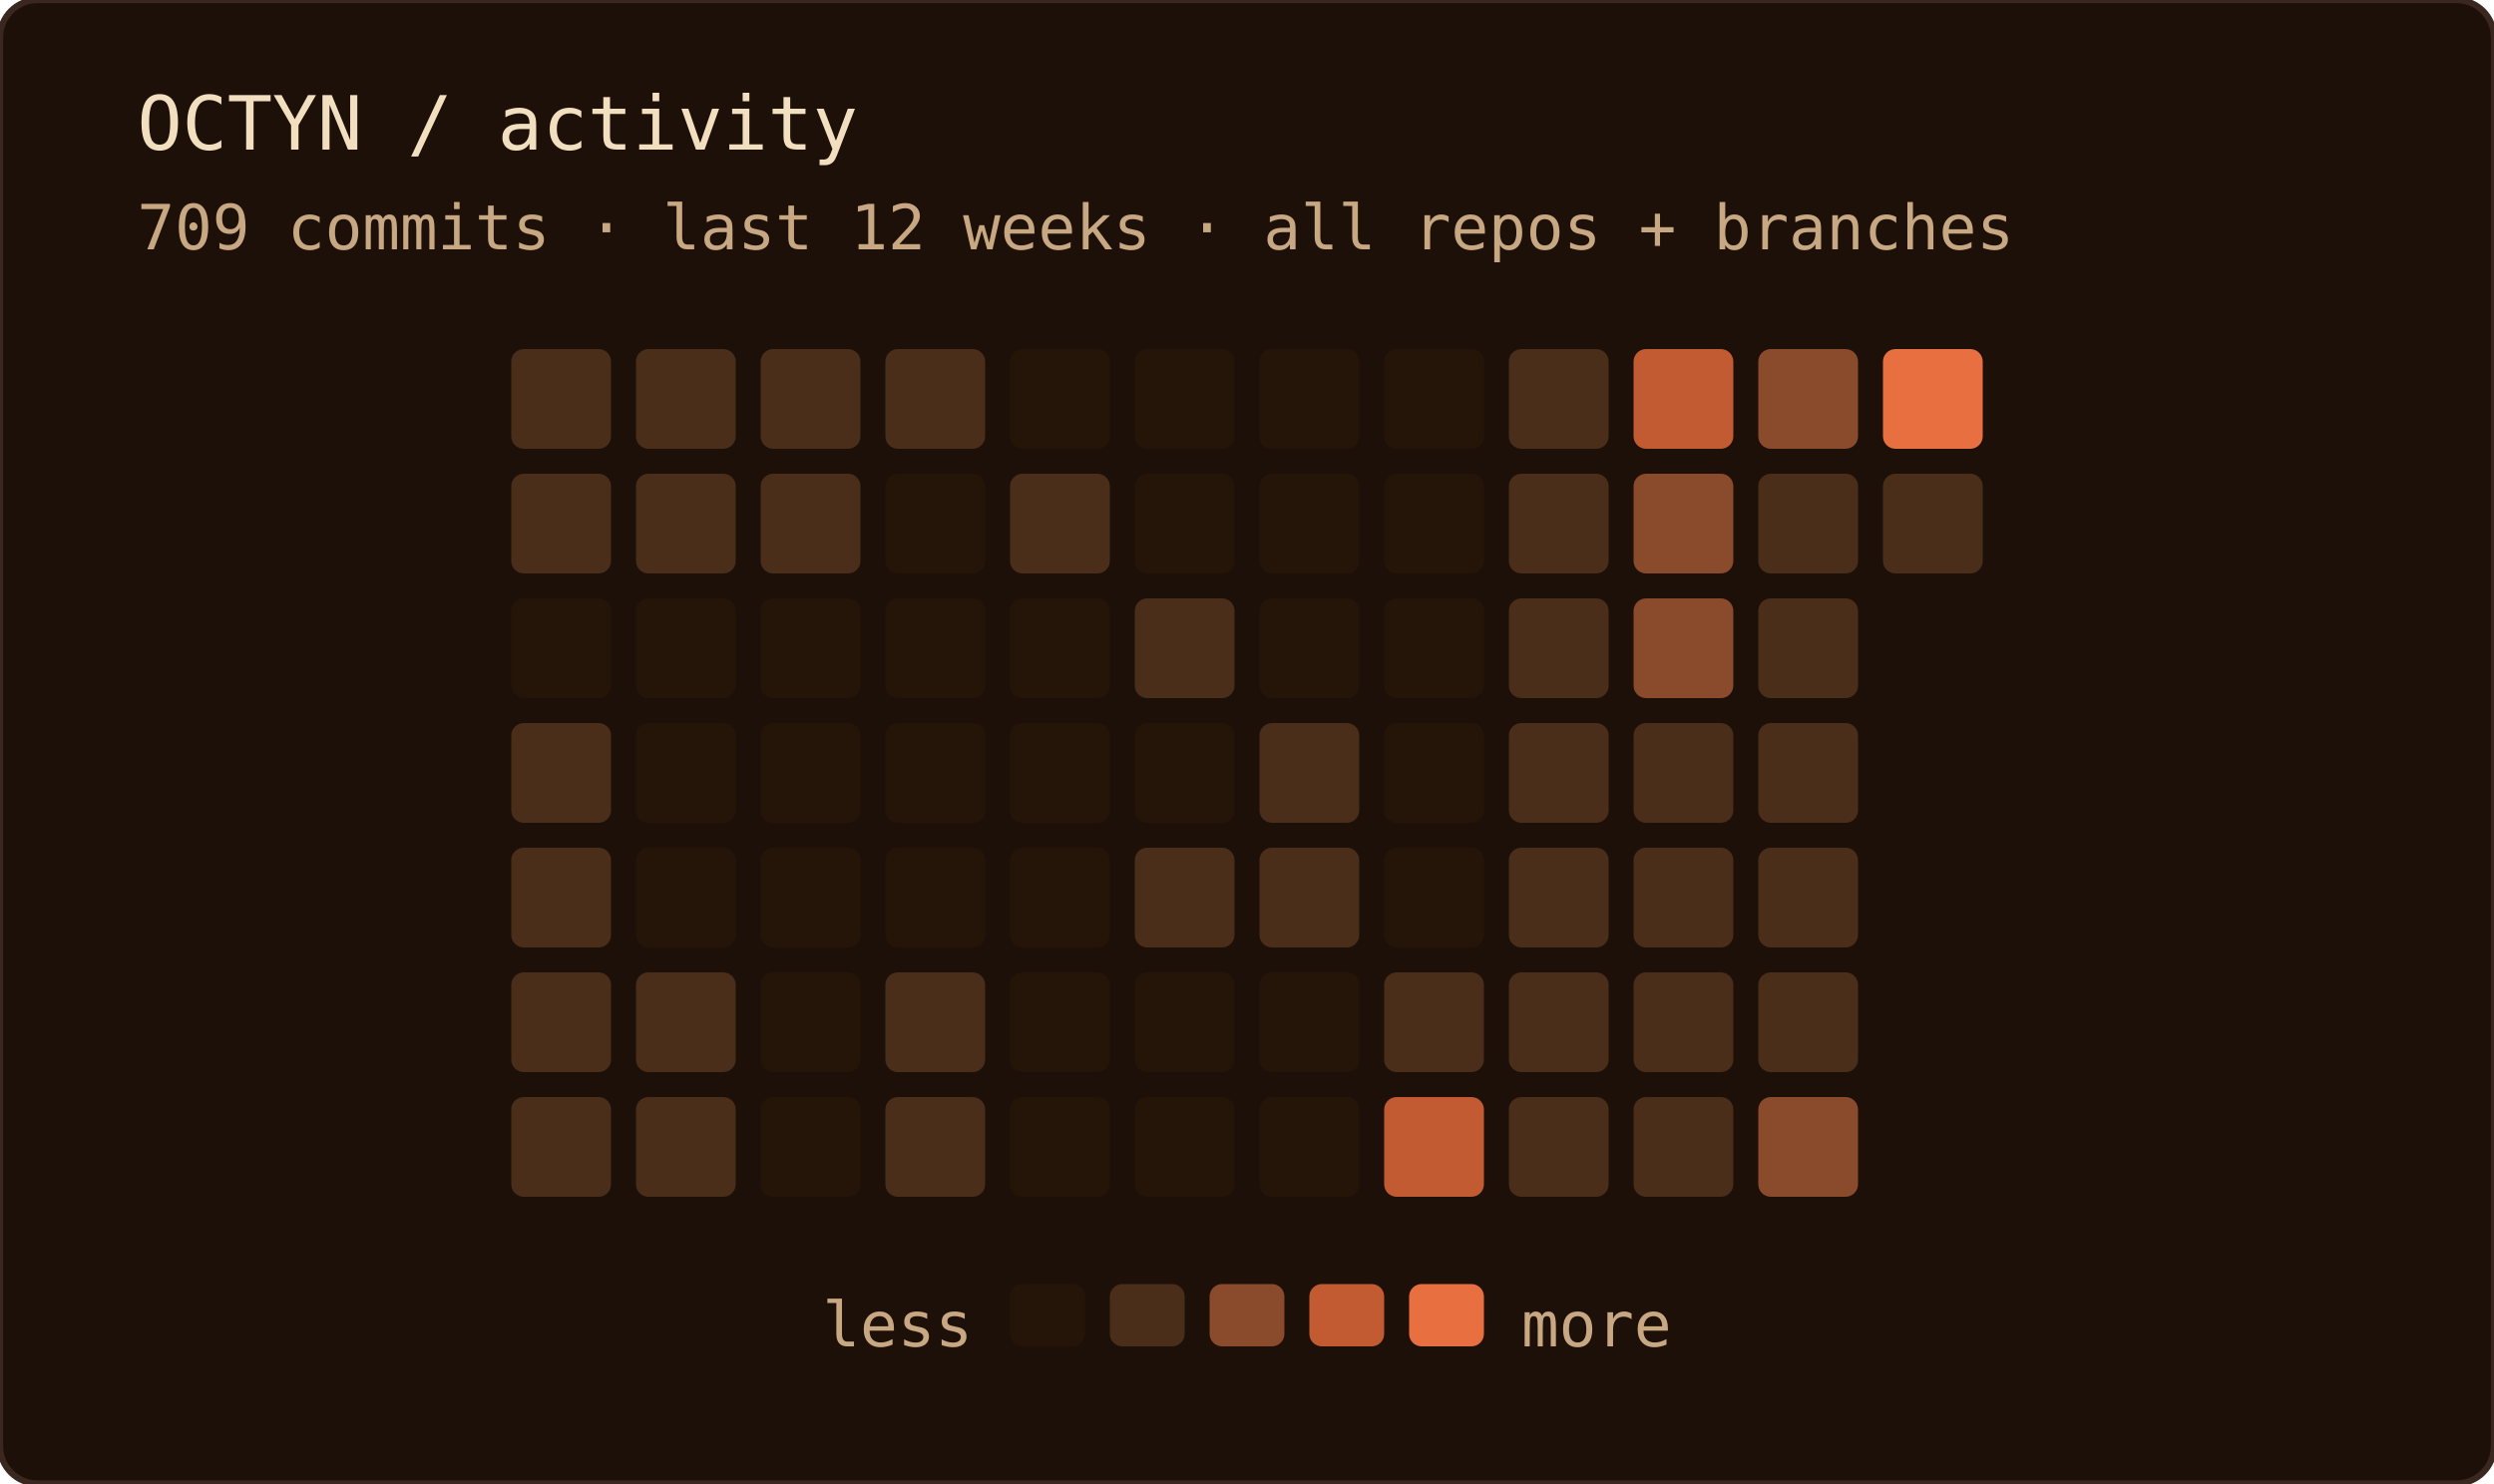
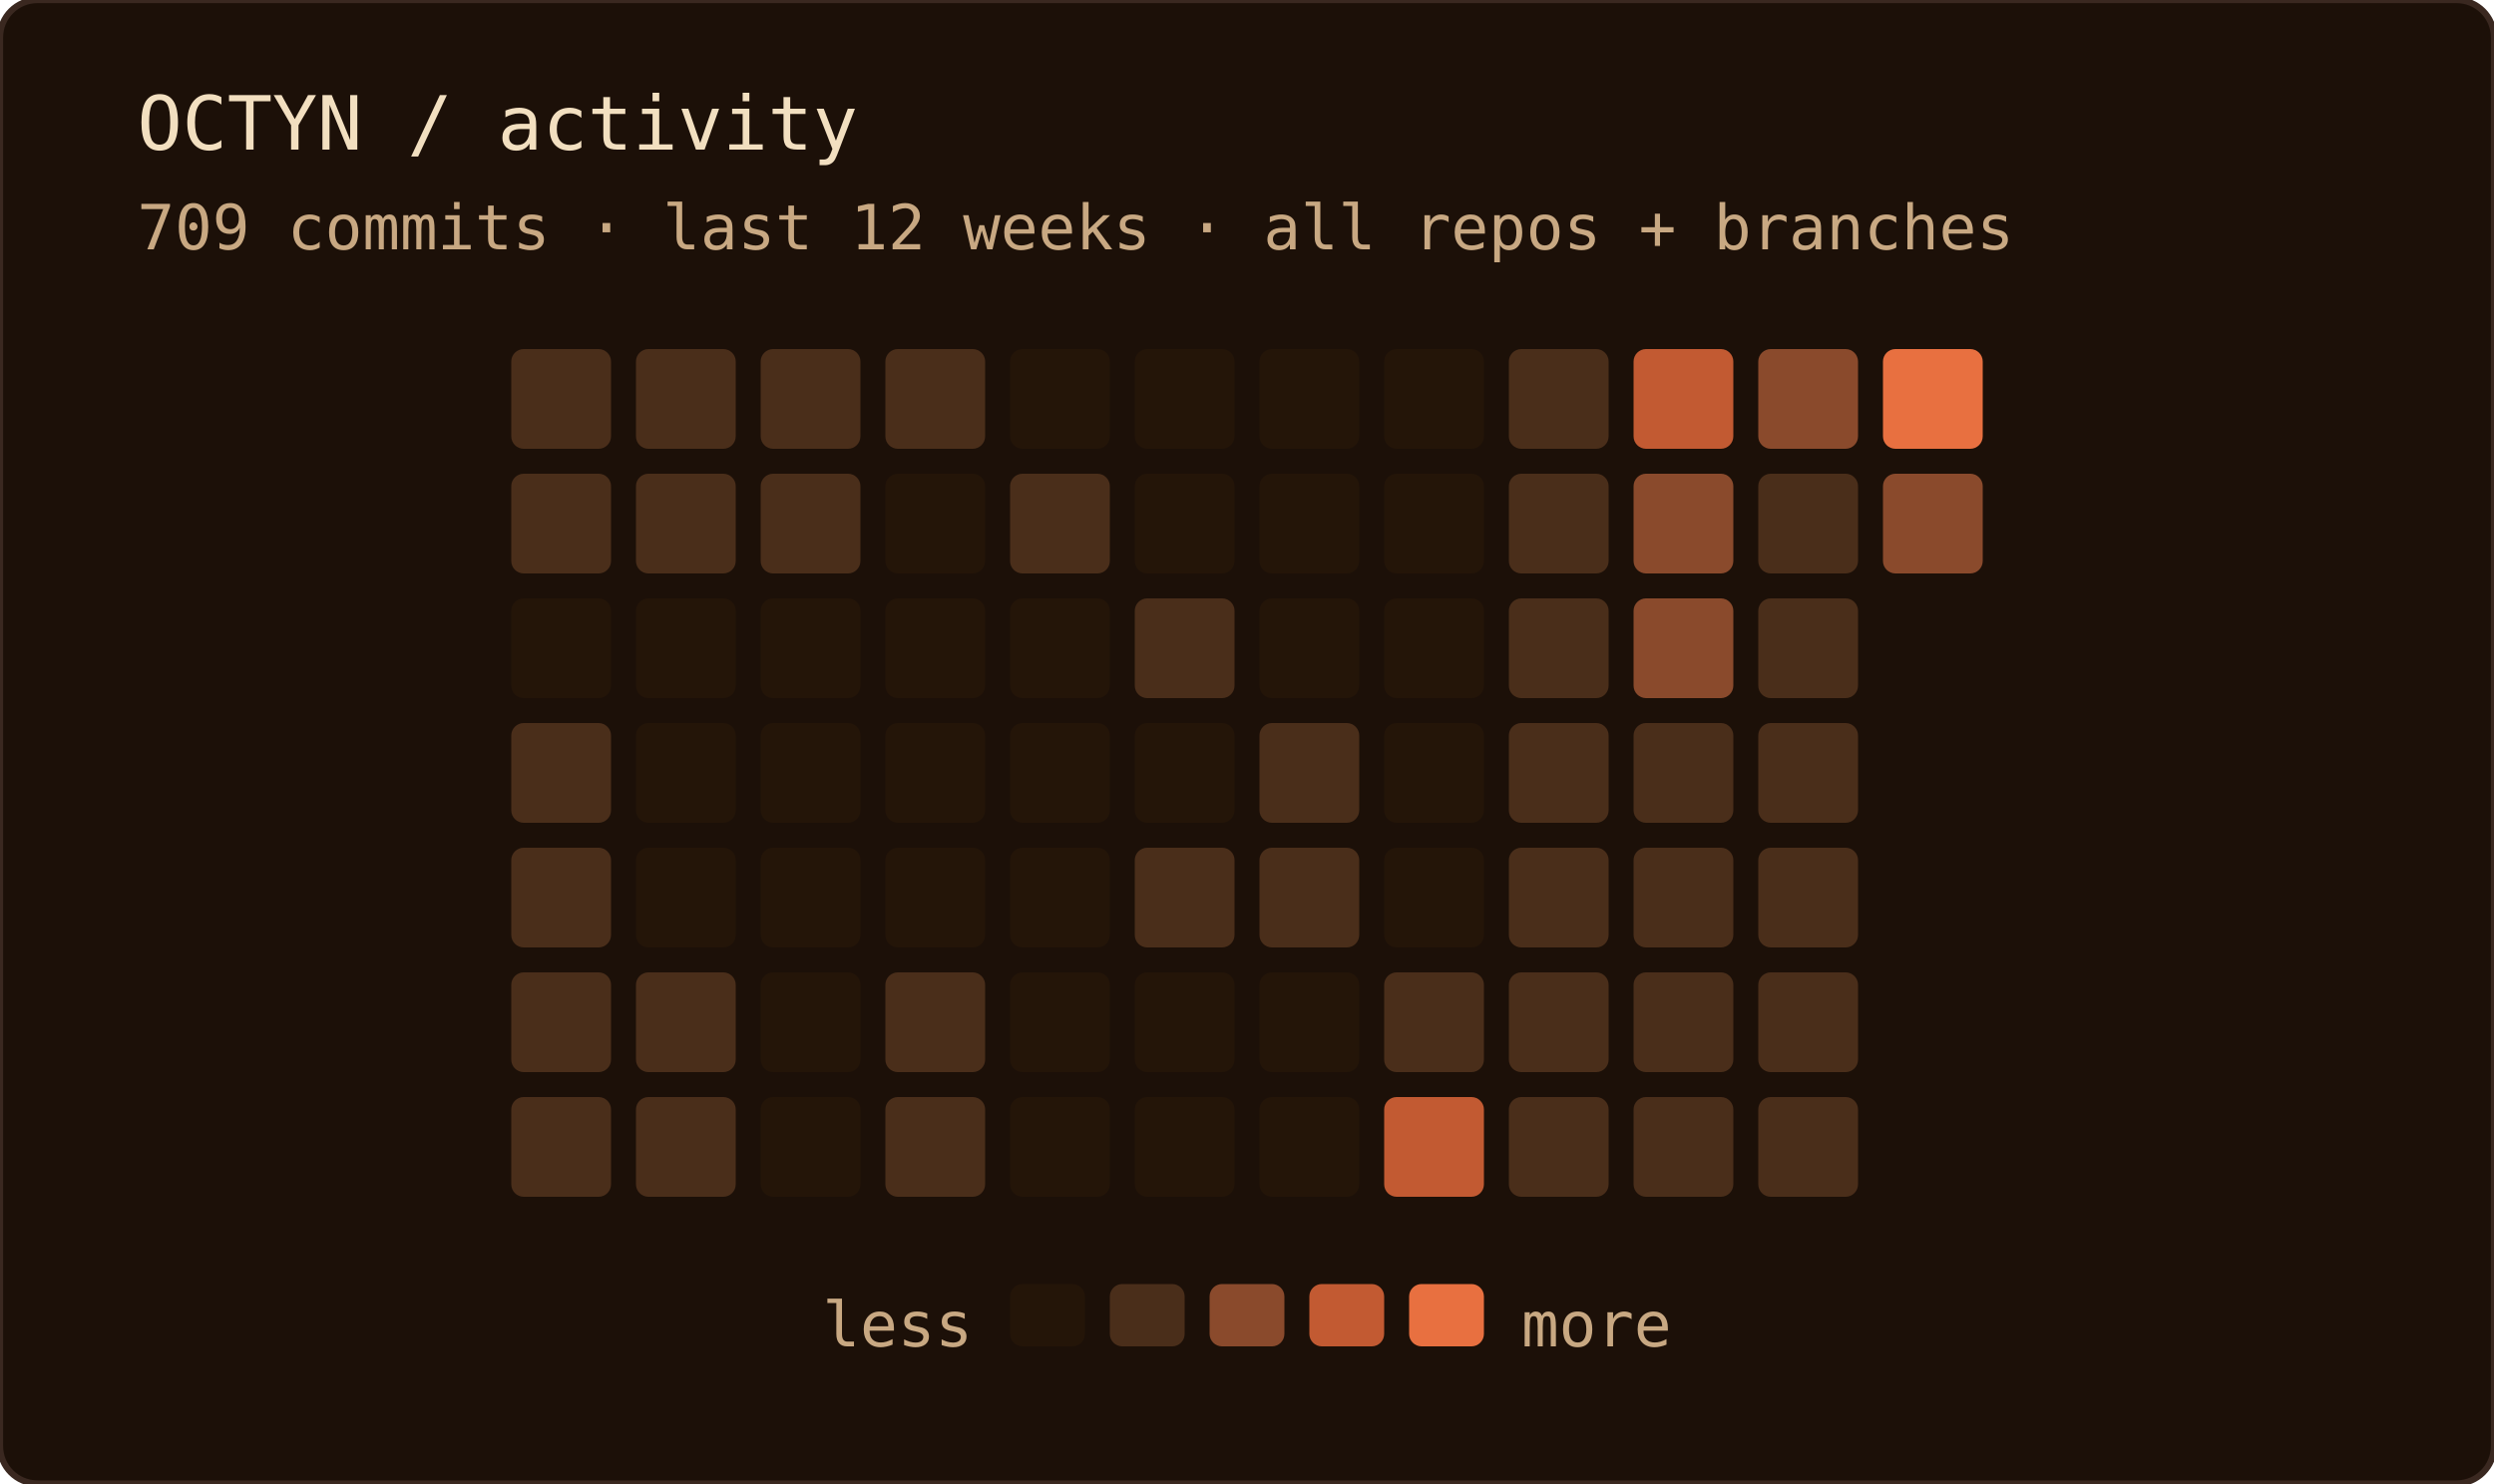
<svg xmlns="http://www.w3.org/2000/svg" width="400" height="238" role="img" aria-label="OCTYN commit activity — last 12 weeks · all repos + branches">
  <rect width="100%" height="100%" rx="6" fill="#1c1008" />
  <rect width="100%" height="100%" rx="6" fill="none" stroke="#3a2820" stroke-width="1" />
  <text x="22" y="24" font-family="'JetBrains Mono', 'Fira Code', ui-monospace, SFMono-Regular, Menlo, monospace" font-size="12" fill="#f2dfc0">OCTYN / activity</text>
  <text x="22" y="40" font-family="'JetBrains Mono', 'Fira Code', ui-monospace, SFMono-Regular, Menlo, monospace" font-size="10" fill="#c8a882">709 commits · last 12 weeks · all repos + branches</text>
  <rect x="82" y="56" width="16" height="16" rx="2" fill="#4a2e1a" />
  <rect x="82" y="76" width="16" height="16" rx="2" fill="#4a2e1a" />
  <rect x="82" y="96" width="16" height="16" rx="2" fill="#241508" />
  <rect x="82" y="116" width="16" height="16" rx="2" fill="#4a2e1a" />
  <rect x="82" y="136" width="16" height="16" rx="2" fill="#4a2e1a" />
  <rect x="82" y="156" width="16" height="16" rx="2" fill="#4a2e1a" />
  <rect x="82" y="176" width="16" height="16" rx="2" fill="#4a2e1a" />
  <rect x="102" y="56" width="16" height="16" rx="2" fill="#4a2e1a" />
  <rect x="102" y="76" width="16" height="16" rx="2" fill="#4a2e1a" />
  <rect x="102" y="96" width="16" height="16" rx="2" fill="#241508" />
  <rect x="102" y="116" width="16" height="16" rx="2" fill="#241508" />
  <rect x="102" y="136" width="16" height="16" rx="2" fill="#241508" />
  <rect x="102" y="156" width="16" height="16" rx="2" fill="#4a2e1a" />
  <rect x="102" y="176" width="16" height="16" rx="2" fill="#4a2e1a" />
  <rect x="122" y="56" width="16" height="16" rx="2" fill="#4a2e1a" />
  <rect x="122" y="76" width="16" height="16" rx="2" fill="#4a2e1a" />
  <rect x="122" y="96" width="16" height="16" rx="2" fill="#241508" />
  <rect x="122" y="116" width="16" height="16" rx="2" fill="#241508" />
  <rect x="122" y="136" width="16" height="16" rx="2" fill="#241508" />
  <rect x="122" y="156" width="16" height="16" rx="2" fill="#241508" />
  <rect x="122" y="176" width="16" height="16" rx="2" fill="#241508" />
  <rect x="142" y="56" width="16" height="16" rx="2" fill="#4a2e1a" />
  <rect x="142" y="76" width="16" height="16" rx="2" fill="#241508" />
  <rect x="142" y="96" width="16" height="16" rx="2" fill="#241508" />
  <rect x="142" y="116" width="16" height="16" rx="2" fill="#241508" />
  <rect x="142" y="136" width="16" height="16" rx="2" fill="#241508" />
  <rect x="142" y="156" width="16" height="16" rx="2" fill="#4a2e1a" />
  <rect x="142" y="176" width="16" height="16" rx="2" fill="#4a2e1a" />
  <rect x="162" y="56" width="16" height="16" rx="2" fill="#241508" />
  <rect x="162" y="76" width="16" height="16" rx="2" fill="#4a2e1a" />
  <rect x="162" y="96" width="16" height="16" rx="2" fill="#241508" />
  <rect x="162" y="116" width="16" height="16" rx="2" fill="#241508" />
  <rect x="162" y="136" width="16" height="16" rx="2" fill="#241508" />
  <rect x="162" y="156" width="16" height="16" rx="2" fill="#241508" />
  <rect x="162" y="176" width="16" height="16" rx="2" fill="#241508" />
  <rect x="182" y="56" width="16" height="16" rx="2" fill="#241508" />
  <rect x="182" y="76" width="16" height="16" rx="2" fill="#241508" />
  <rect x="182" y="96" width="16" height="16" rx="2" fill="#4a2e1a" />
  <rect x="182" y="116" width="16" height="16" rx="2" fill="#241508" />
  <rect x="182" y="136" width="16" height="16" rx="2" fill="#4a2e1a" />
  <rect x="182" y="156" width="16" height="16" rx="2" fill="#241508" />
  <rect x="182" y="176" width="16" height="16" rx="2" fill="#241508" />
  <rect x="202" y="56" width="16" height="16" rx="2" fill="#241508" />
  <rect x="202" y="76" width="16" height="16" rx="2" fill="#241508" />
  <rect x="202" y="96" width="16" height="16" rx="2" fill="#241508" />
  <rect x="202" y="116" width="16" height="16" rx="2" fill="#4a2e1a" />
  <rect x="202" y="136" width="16" height="16" rx="2" fill="#4a2e1a" />
  <rect x="202" y="156" width="16" height="16" rx="2" fill="#241508" />
  <rect x="202" y="176" width="16" height="16" rx="2" fill="#241508" />
  <rect x="222" y="56" width="16" height="16" rx="2" fill="#241508" />
  <rect x="222" y="76" width="16" height="16" rx="2" fill="#241508" />
  <rect x="222" y="96" width="16" height="16" rx="2" fill="#241508" />
  <rect x="222" y="116" width="16" height="16" rx="2" fill="#241508" />
  <rect x="222" y="136" width="16" height="16" rx="2" fill="#241508" />
  <rect x="222" y="156" width="16" height="16" rx="2" fill="#4a2e1a" />
  <rect x="222" y="176" width="16" height="16" rx="2" fill="#c25a32" />
  <rect x="242" y="56" width="16" height="16" rx="2" fill="#4a2e1a" />
  <rect x="242" y="76" width="16" height="16" rx="2" fill="#4a2e1a" />
  <rect x="242" y="96" width="16" height="16" rx="2" fill="#4a2e1a" />
  <rect x="242" y="116" width="16" height="16" rx="2" fill="#4a2e1a" />
  <rect x="242" y="136" width="16" height="16" rx="2" fill="#4a2e1a" />
  <rect x="242" y="156" width="16" height="16" rx="2" fill="#4a2e1a" />
  <rect x="242" y="176" width="16" height="16" rx="2" fill="#4a2e1a" />
  <rect x="262" y="56" width="16" height="16" rx="2" fill="#c25a32" />
  <rect x="262" y="76" width="16" height="16" rx="2" fill="#8a4a2c" />
  <rect x="262" y="96" width="16" height="16" rx="2" fill="#8a4a2c" />
  <rect x="262" y="116" width="16" height="16" rx="2" fill="#4a2e1a" />
  <rect x="262" y="136" width="16" height="16" rx="2" fill="#4a2e1a" />
  <rect x="262" y="156" width="16" height="16" rx="2" fill="#4a2e1a" />
  <rect x="262" y="176" width="16" height="16" rx="2" fill="#4a2e1a" />
  <rect x="282" y="56" width="16" height="16" rx="2" fill="#8a4a2c" />
  <rect x="282" y="76" width="16" height="16" rx="2" fill="#4a2e1a" />
  <rect x="282" y="96" width="16" height="16" rx="2" fill="#4a2e1a" />
  <rect x="282" y="116" width="16" height="16" rx="2" fill="#4a2e1a" />
  <rect x="282" y="136" width="16" height="16" rx="2" fill="#4a2e1a" />
  <rect x="282" y="156" width="16" height="16" rx="2" fill="#4a2e1a" />
-   <rect x="282" y="176" width="16" height="16" rx="2" fill="#8a4a2c" />
+   <rect x="282" y="176" width="16" height="16" rx="2" fill="#4a2e1a" />
  <rect x="302" y="56" width="16" height="16" rx="2" fill="#e87040" />
-   <rect x="302" y="76" width="16" height="16" rx="2" fill="#4a2e1a" />
+   <rect x="302" y="76" width="16" height="16" rx="2" fill="#8a4a2c" />
  <text x="156" y="216" text-anchor="end" font-family="'JetBrains Mono', 'Fira Code', ui-monospace, SFMono-Regular, Menlo, monospace" font-size="10" fill="#c8a882">less</text>
  <rect x="162" y="206" width="12" height="10" rx="2" fill="#241508" />
  <rect x="178" y="206" width="12" height="10" rx="2" fill="#4a2e1a" />
  <rect x="194" y="206" width="12" height="10" rx="2" fill="#8a4a2c" />
  <rect x="210" y="206" width="12" height="10" rx="2" fill="#c25a32" />
  <rect x="226" y="206" width="12" height="10" rx="2" fill="#e87040" />
  <text x="244" y="216" font-family="'JetBrains Mono', 'Fira Code', ui-monospace, SFMono-Regular, Menlo, monospace" font-size="10" fill="#c8a882">more</text>
</svg>
